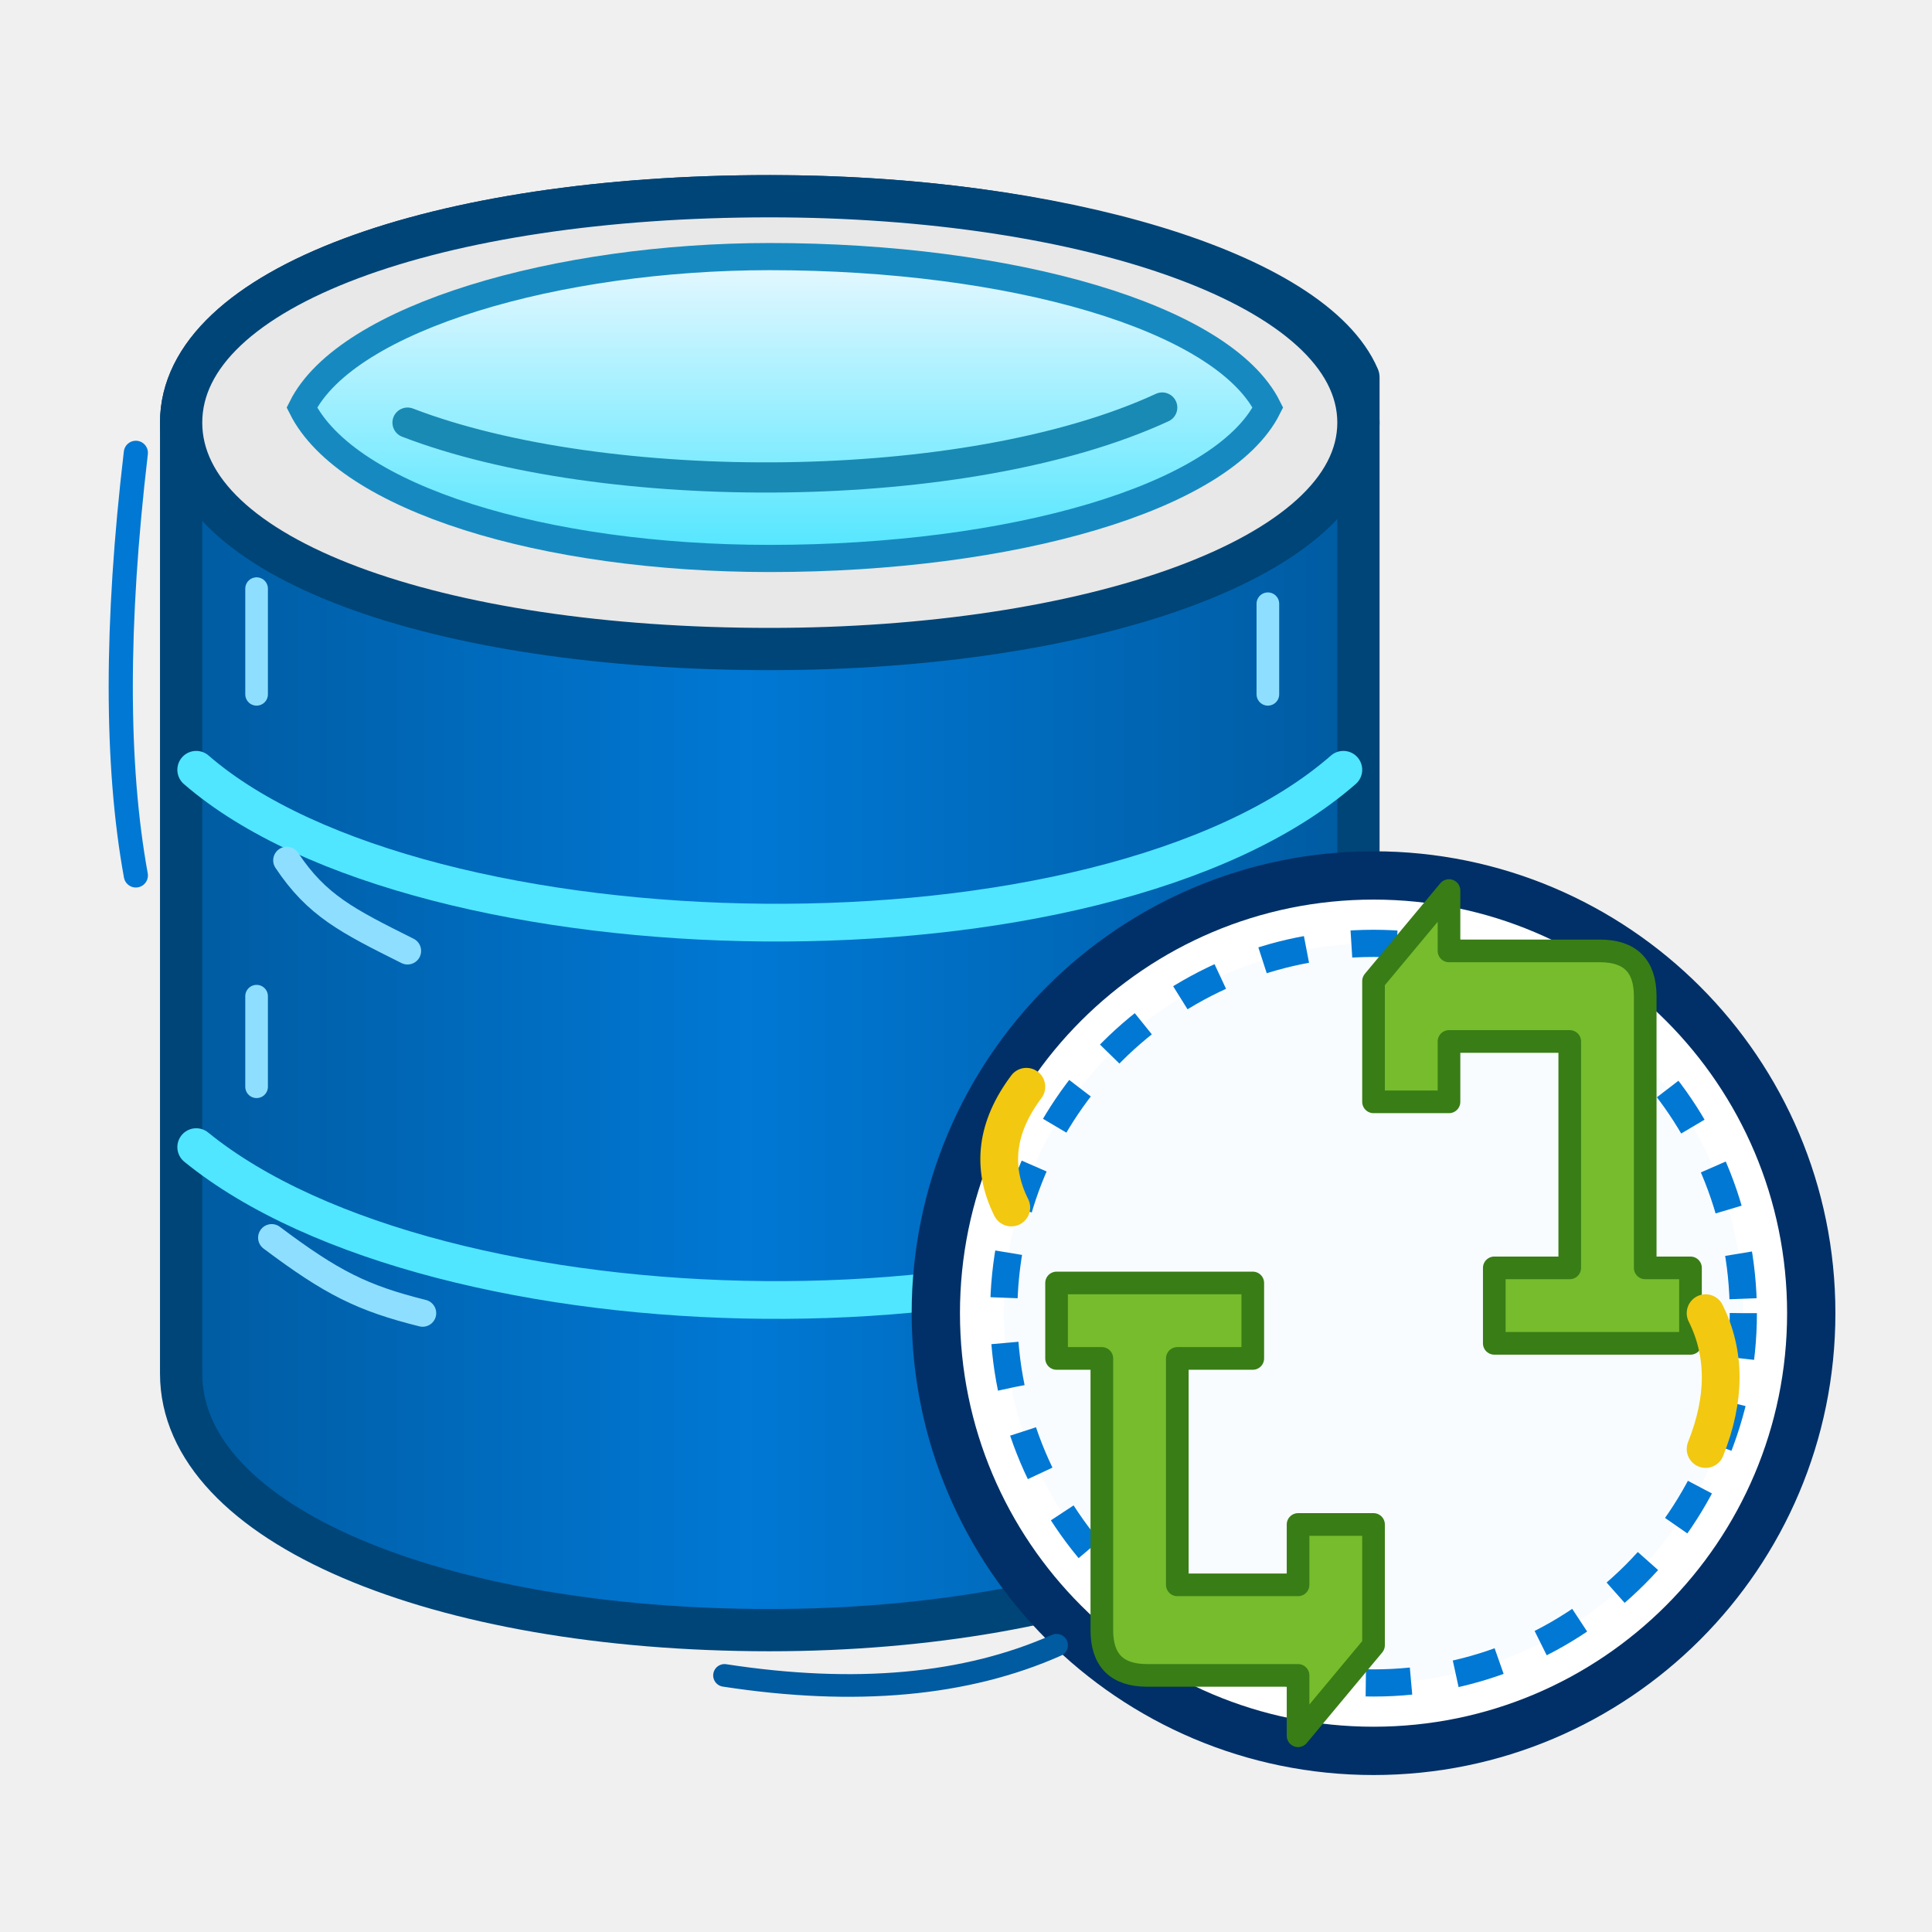
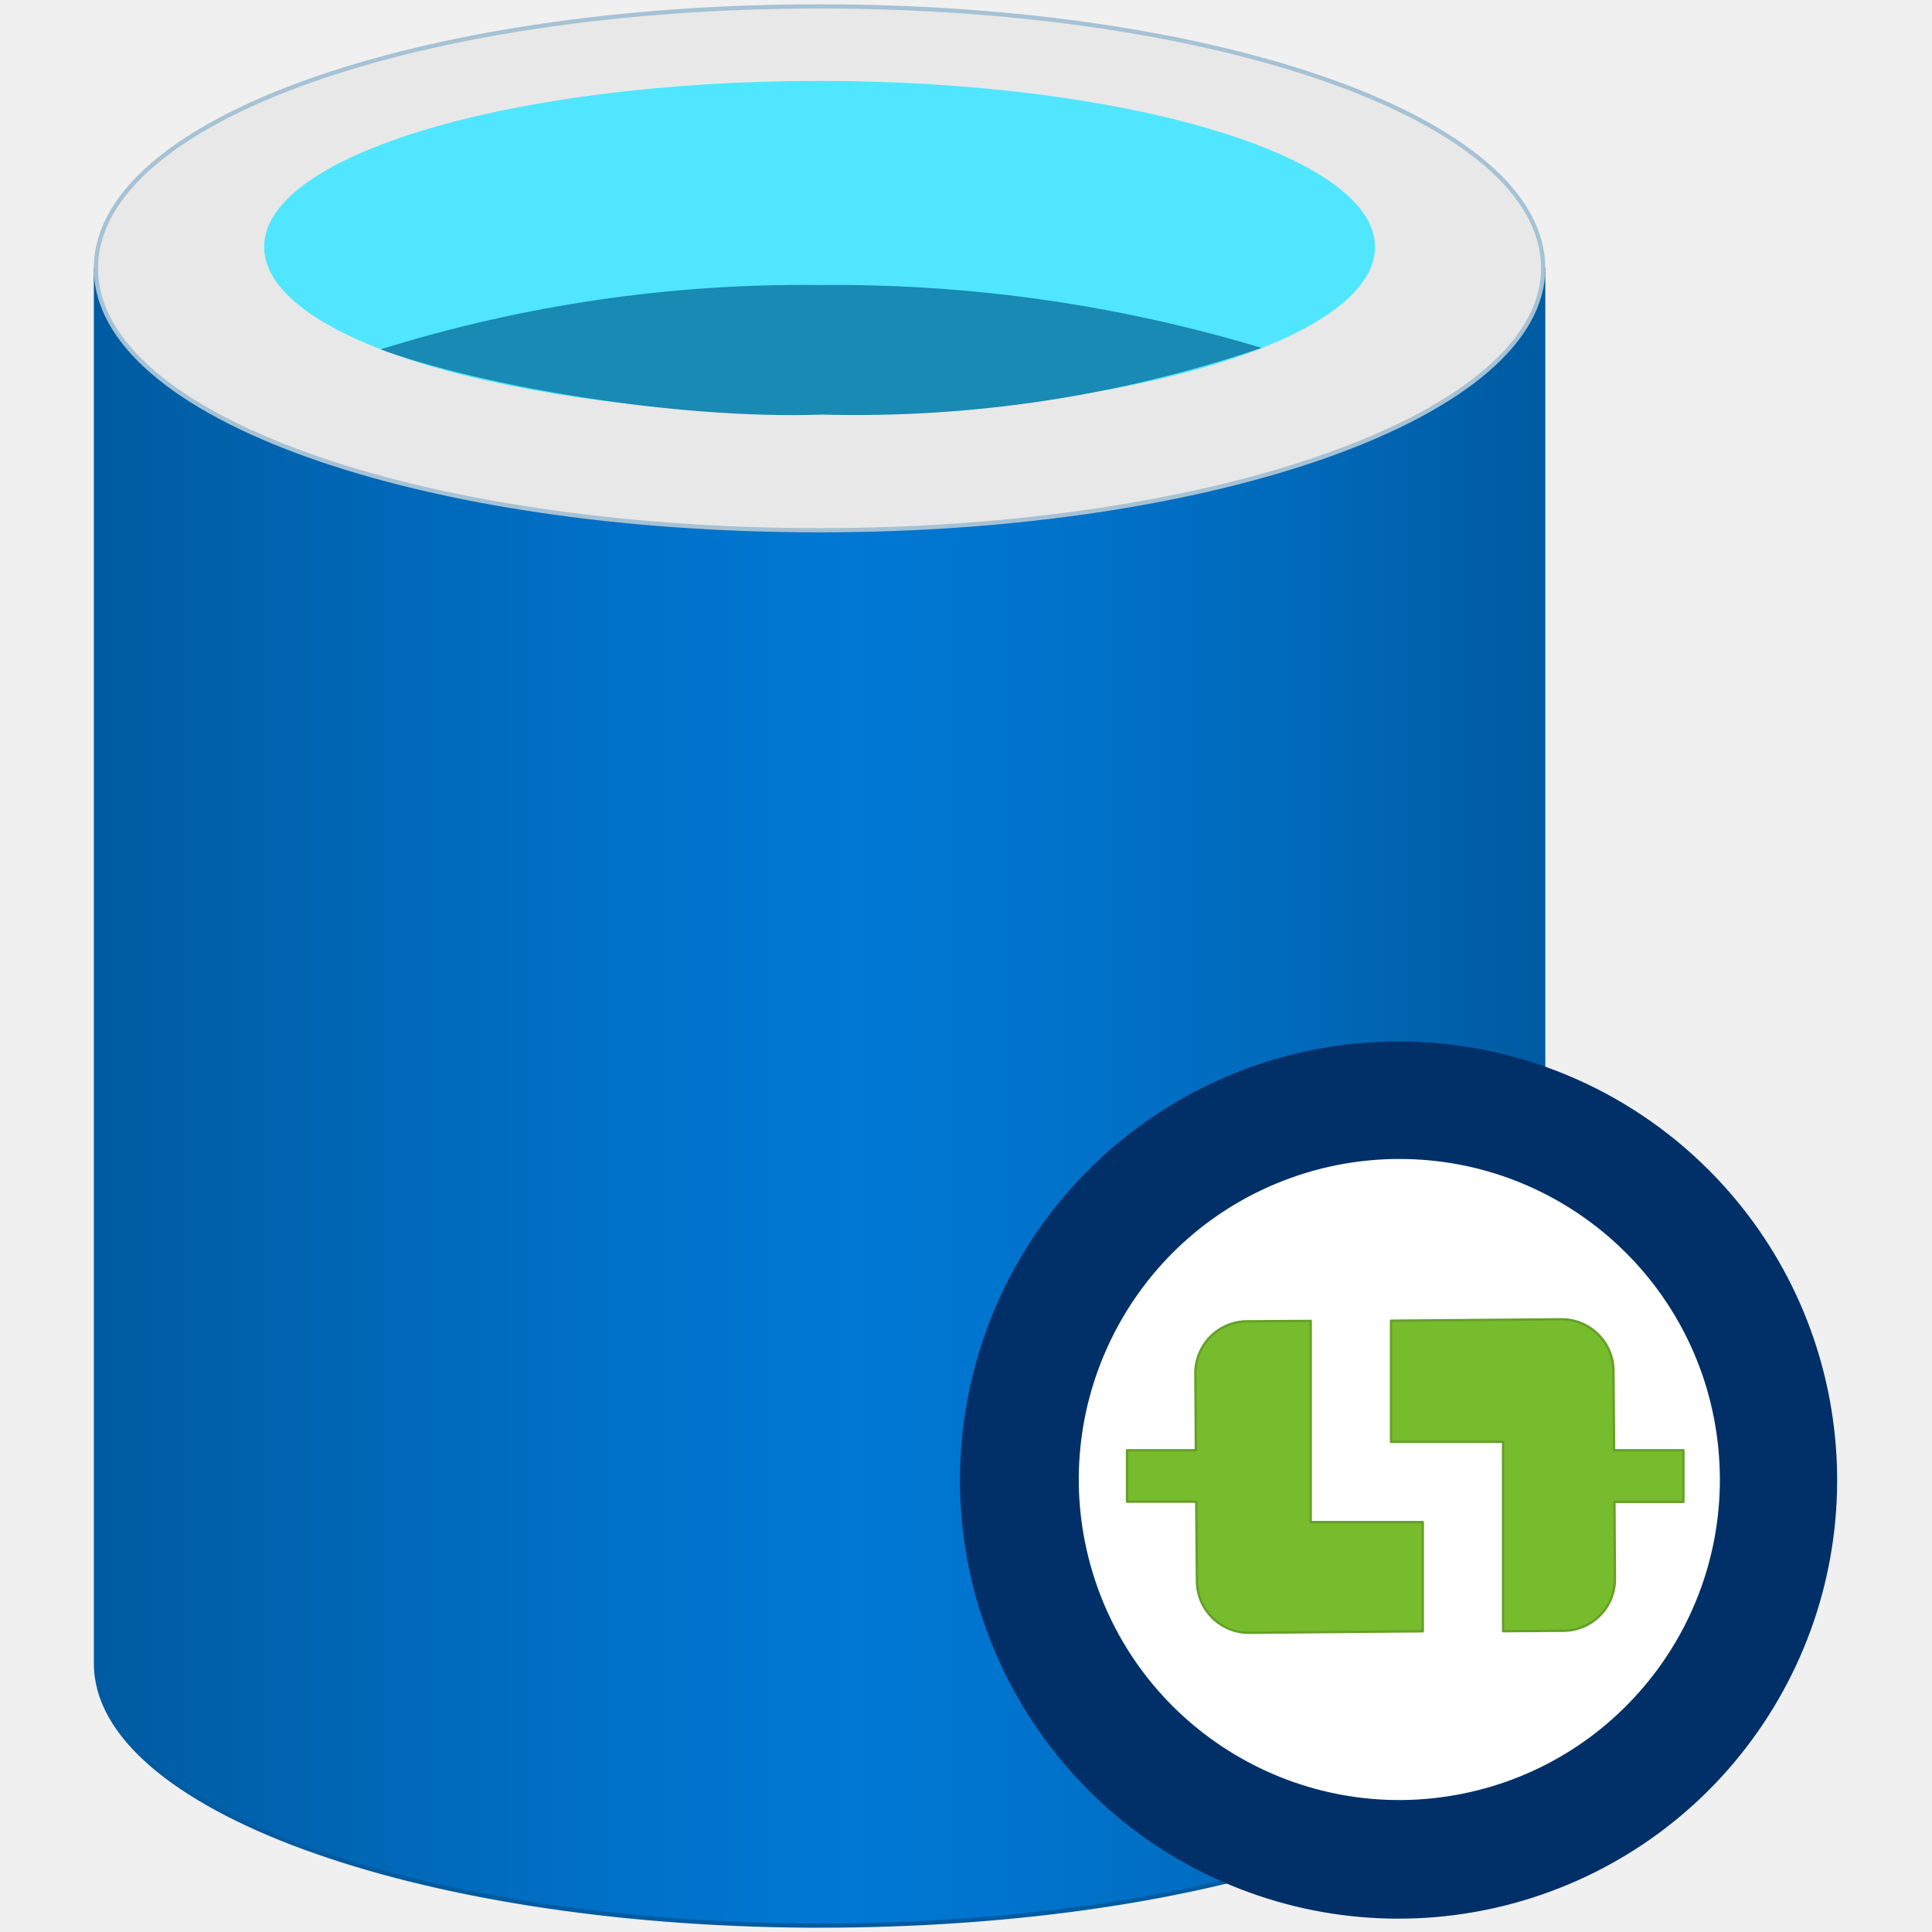
- <svg xmlns="http://www.w3.org/2000/svg" viewBox="0 0 128 128" width="128" height="128">
+ <svg xmlns="http://www.w3.org/2000/svg" width="128" height="128" viewBox="0 0 128 128">
  <defs>
-     <linearGradient id="dbBody" x1="0" y1="0" x2="1" y2="0">
+     <linearGradient id="bodyGradient" x1="4.969" y1="45.222" x2="79.875" y2="45.222" gradientTransform="matrix(1, 0, 0, -1, 0, 102)" gradientUnits="userSpaceOnUse">
      <stop offset="0" stop-color="#005ba1" />
-       <stop offset=".48" stop-color="#0078d4" />
+       <stop offset="0.07" stop-color="#0060a9" />
+       <stop offset="0.36" stop-color="#0071c8" />
+       <stop offset="0.52" stop-color="#0078d4" />
+       <stop offset="0.64" stop-color="#0074cd" />
+       <stop offset="0.82" stop-color="#006abb" />
      <stop offset="1" stop-color="#005ba1" />
    </linearGradient>
-     <linearGradient id="dbTop" x1="0" y1="0" x2="0" y2="1">
-       <stop offset="0" stop-color="#e8f8ff" />
-       <stop offset="1" stop-color="#50e6ff" />
-     </linearGradient>
  </defs>
-   <path d="M12 28     C12 19 29 13 51 13     C70 13 87 18 90 25     L90 91     C90 101 72 108 51 108     C29 108 12 101 12 91 Z" fill="url(#dbBody)" stroke="#004578" stroke-width="2.8" stroke-linejoin="round" />
-   <path d="M12 28     C12 19 29 13 51 13     C72 13 90 19 90 28     C90 37 72 43 51 43     C29 43 12 37 12 28 Z" fill="#e8e8e8" stroke="#004578" stroke-width="2.8" />
-   <path d="M20 27     C23 21 37 17 51 17     C67 17 81 21 84 27     C81 33 67 37 51 37     C36 37 23 33 20 27 Z" fill="url(#dbTop)" stroke="#168ac0" stroke-width="1.8" />
-   <path d="M27 28 C40 33 64 33 77 27" fill="none" stroke="#198ab3" stroke-width="2" stroke-linecap="round" />
-   <path d="M13 51 C28 64 73 65 89 51" fill="none" stroke="#50e6ff" stroke-width="2.5" stroke-linecap="round" />
-   <path d="M13 76 C29 89 72 90 89 76" fill="none" stroke="#50e6ff" stroke-width="2.5" stroke-linecap="round" />
-   <path d="M19 57 C21 60 23 61 27 63" fill="none" stroke="#8edfff" stroke-width="1.8" stroke-linecap="round" />
-   <path d="M18 82 C22 85 24 86 28 87" fill="none" stroke="#8edfff" stroke-width="1.8" stroke-linecap="round" />
-   <path d="M17 39 L17 46 M17 66 L17 72 M84 40 L84 46" fill="none" stroke="#8edfff" stroke-width="1.5" stroke-linecap="round" />
-   <circle cx="91" cy="87" r="29" fill="#ffffff" stroke="#003067" stroke-width="3.2" />
-   <circle cx="91" cy="87" r="24.5" fill="#f8fcff" stroke="#0078d4" stroke-width="1.8" stroke-dasharray="3 3" />
-   <path d="M91 65     L91 73     L96 73     L96 69     L104 69     L104 84     L99 84     L99 89     L112 89     L112 84     L109 84     L109 66     Q109 63 106 63     L96 63     L96 59 Z" fill="#76bc2d" stroke="#397d16" stroke-width="1.5" stroke-linejoin="round" />
-   <path d="M91 109     L91 101     L86 101     L86 105     L78 105     L78 90     L83 90     L83 85     L70 85     L70 90     L73 90     L73 108     Q73 111 76 111     L86 111     L86 115 Z" fill="#76bc2d" stroke="#397d16" stroke-width="1.5" stroke-linejoin="round" />
-   <path d="M68 72 Q65 76 67 80" fill="none" stroke="#f2c811" stroke-width="2.5" stroke-linecap="round" />
-   <path d="M113 96 Q115 91 113 87" fill="none" stroke="#f2c811" stroke-width="2.5" stroke-linecap="round" />
-   <path d="M9 30 Q7 47 9 58" fill="none" stroke="#0078d4" stroke-width="1.6" stroke-linecap="round" />
-   <path d="M48 111 Q61 113 70 109" fill="none" stroke="#005ba1" stroke-width="1.5" stroke-linecap="round" />
+   <g transform="scale(1.28)">
+     <path d="M42.425,27.445c-20.686,0-37.456-5.843-37.456-13.557V86.112c0,7.421,16.478,13.439,36.93,13.556h.526c20.681,0,37.45-5.843,37.45-13.556V13.888C79.875,21.426,63.106,27.445,42.425,27.445Z" fill="url(#bodyGradient)" stroke="#005ba1" stroke-width=".22" stroke-linejoin="round" />
+     <path d="M79.875,13.888c0,7.538-16.769,13.557-37.45,13.557S4.965,21.6,4.965,13.888,21.735.332,42.425.332,79.875,6.175,79.875,13.888Z" fill="#e8e8e8" stroke="#a6c2d5" stroke-width=".22" />
+     <path d="M71.17,12.777c0,4.793-12.914,8.649-28.749,8.649S13.672,17.57,13.672,12.777,26.586,4.188,42.421,4.188,71.17,8.045,71.17,12.777Z" fill="#50e6ff" />
+     <path d="M42.425,14.752A73.46,73.46,0,0,0,19.7,18.083c4.985,1.839,15.164,3.645,22.866,3.376A65.267,65.267,0,0,0,65.3,18.008,76.58,76.58,0,0,0,42.425,14.752Z" fill="#198ab3" />
+     <path d="M72.89,96.218A19.635,19.635,0,1,0,53.255,76.583,19.635,19.635,0,0,0,72.89,96.218Z" fill="#fff" />
+     <path d="M72.421,59.928A16.65,16.65,0,1,1,66.047,61.2,16.656,16.656,0,0,1,72.421,59.928Zm0-5.96A22.64,22.64,0,1,0,88.4,60.6,22.609,22.609,0,0,0,72.421,53.968Z" fill="#003067" stroke="#003067" stroke-width=".12" stroke-linejoin="round" />
+     <path d="M61.953,81.844a2.689,2.689,0,0,0,2.682,2.669h.018l8.991-.078V78.782h-5.8V68.369l-3.3.02a2.681,2.681,0,0,0-2.473,1.676,2.7,2.7,0,0,0-.2,1.031l.027,3.97H58.334v2.662h3.583Z" fill="#76bc2d" stroke="#659f27" stroke-width=".12" stroke-linejoin="round" />
+     <path d="M83.513,70.954a2.689,2.689,0,0,0-2.682-2.669h-.018L72,68.359v6.272h5.8v9.8l3.121-.02a2.683,2.683,0,0,0,2.669-2.7l-.027-3.974h3.571V75.066H83.546Z" fill="#76bc2d" stroke="#659f27" stroke-width=".12" stroke-linejoin="round" />
+   </g>​
</svg>
